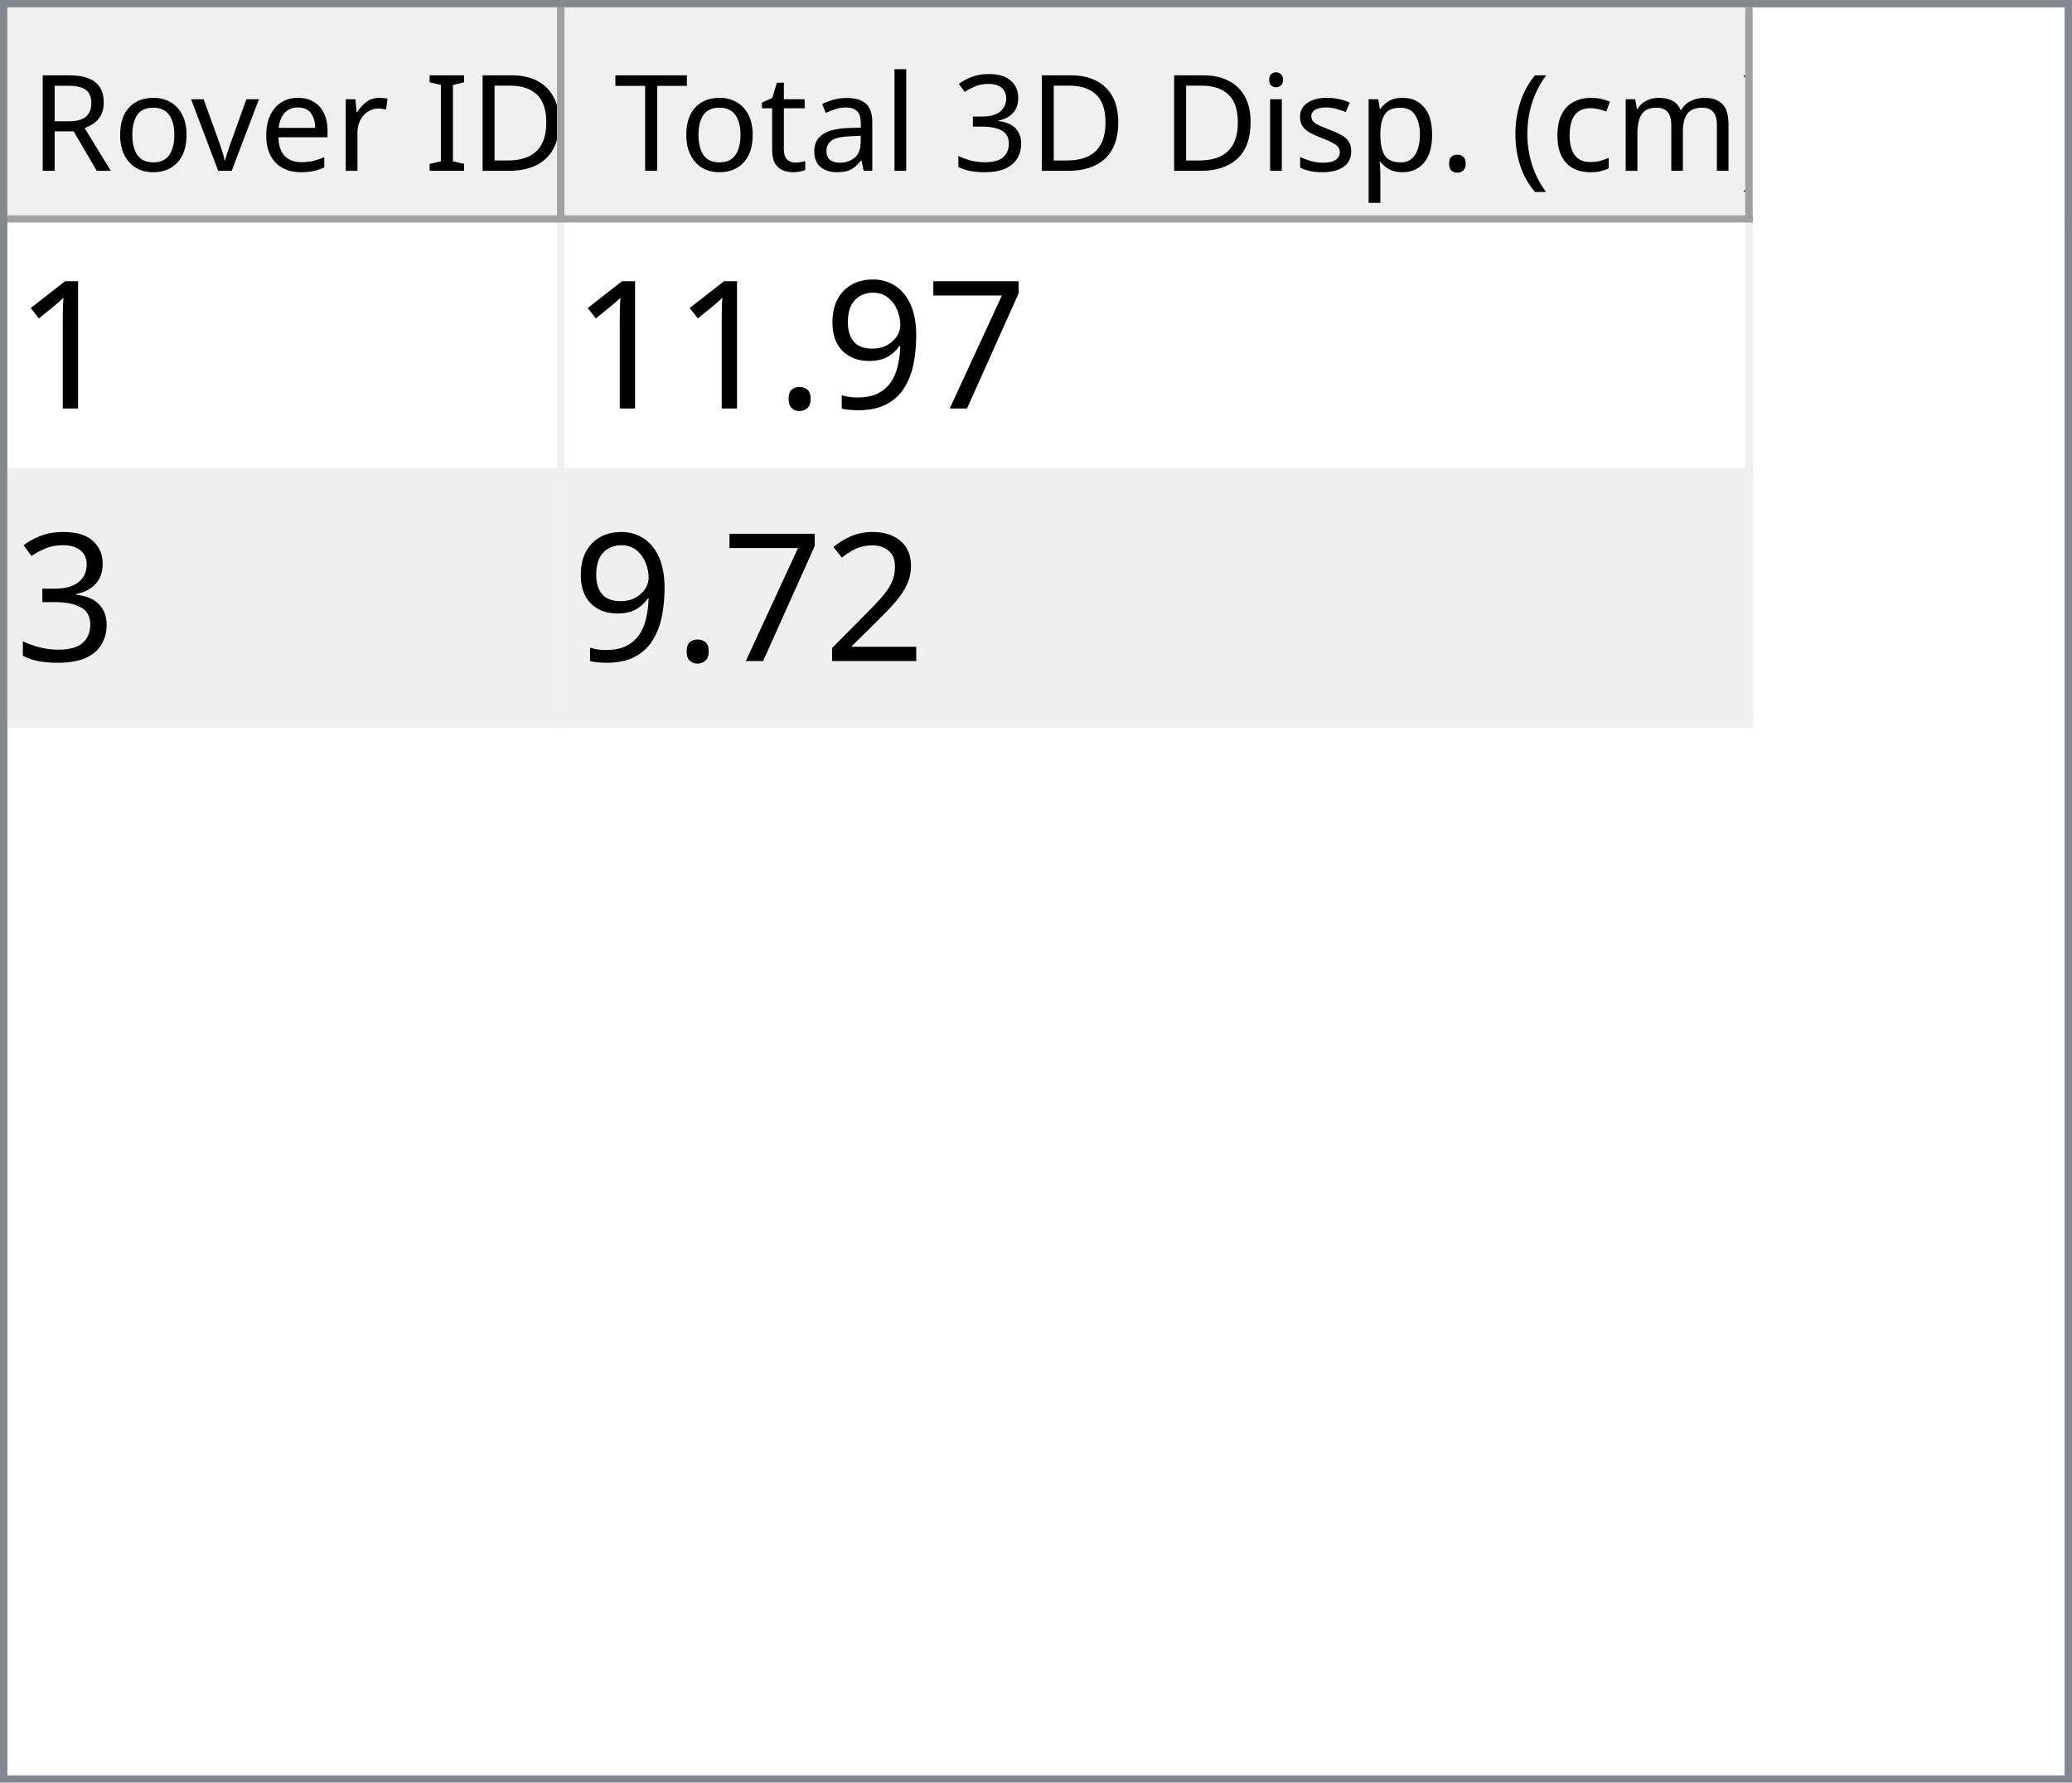
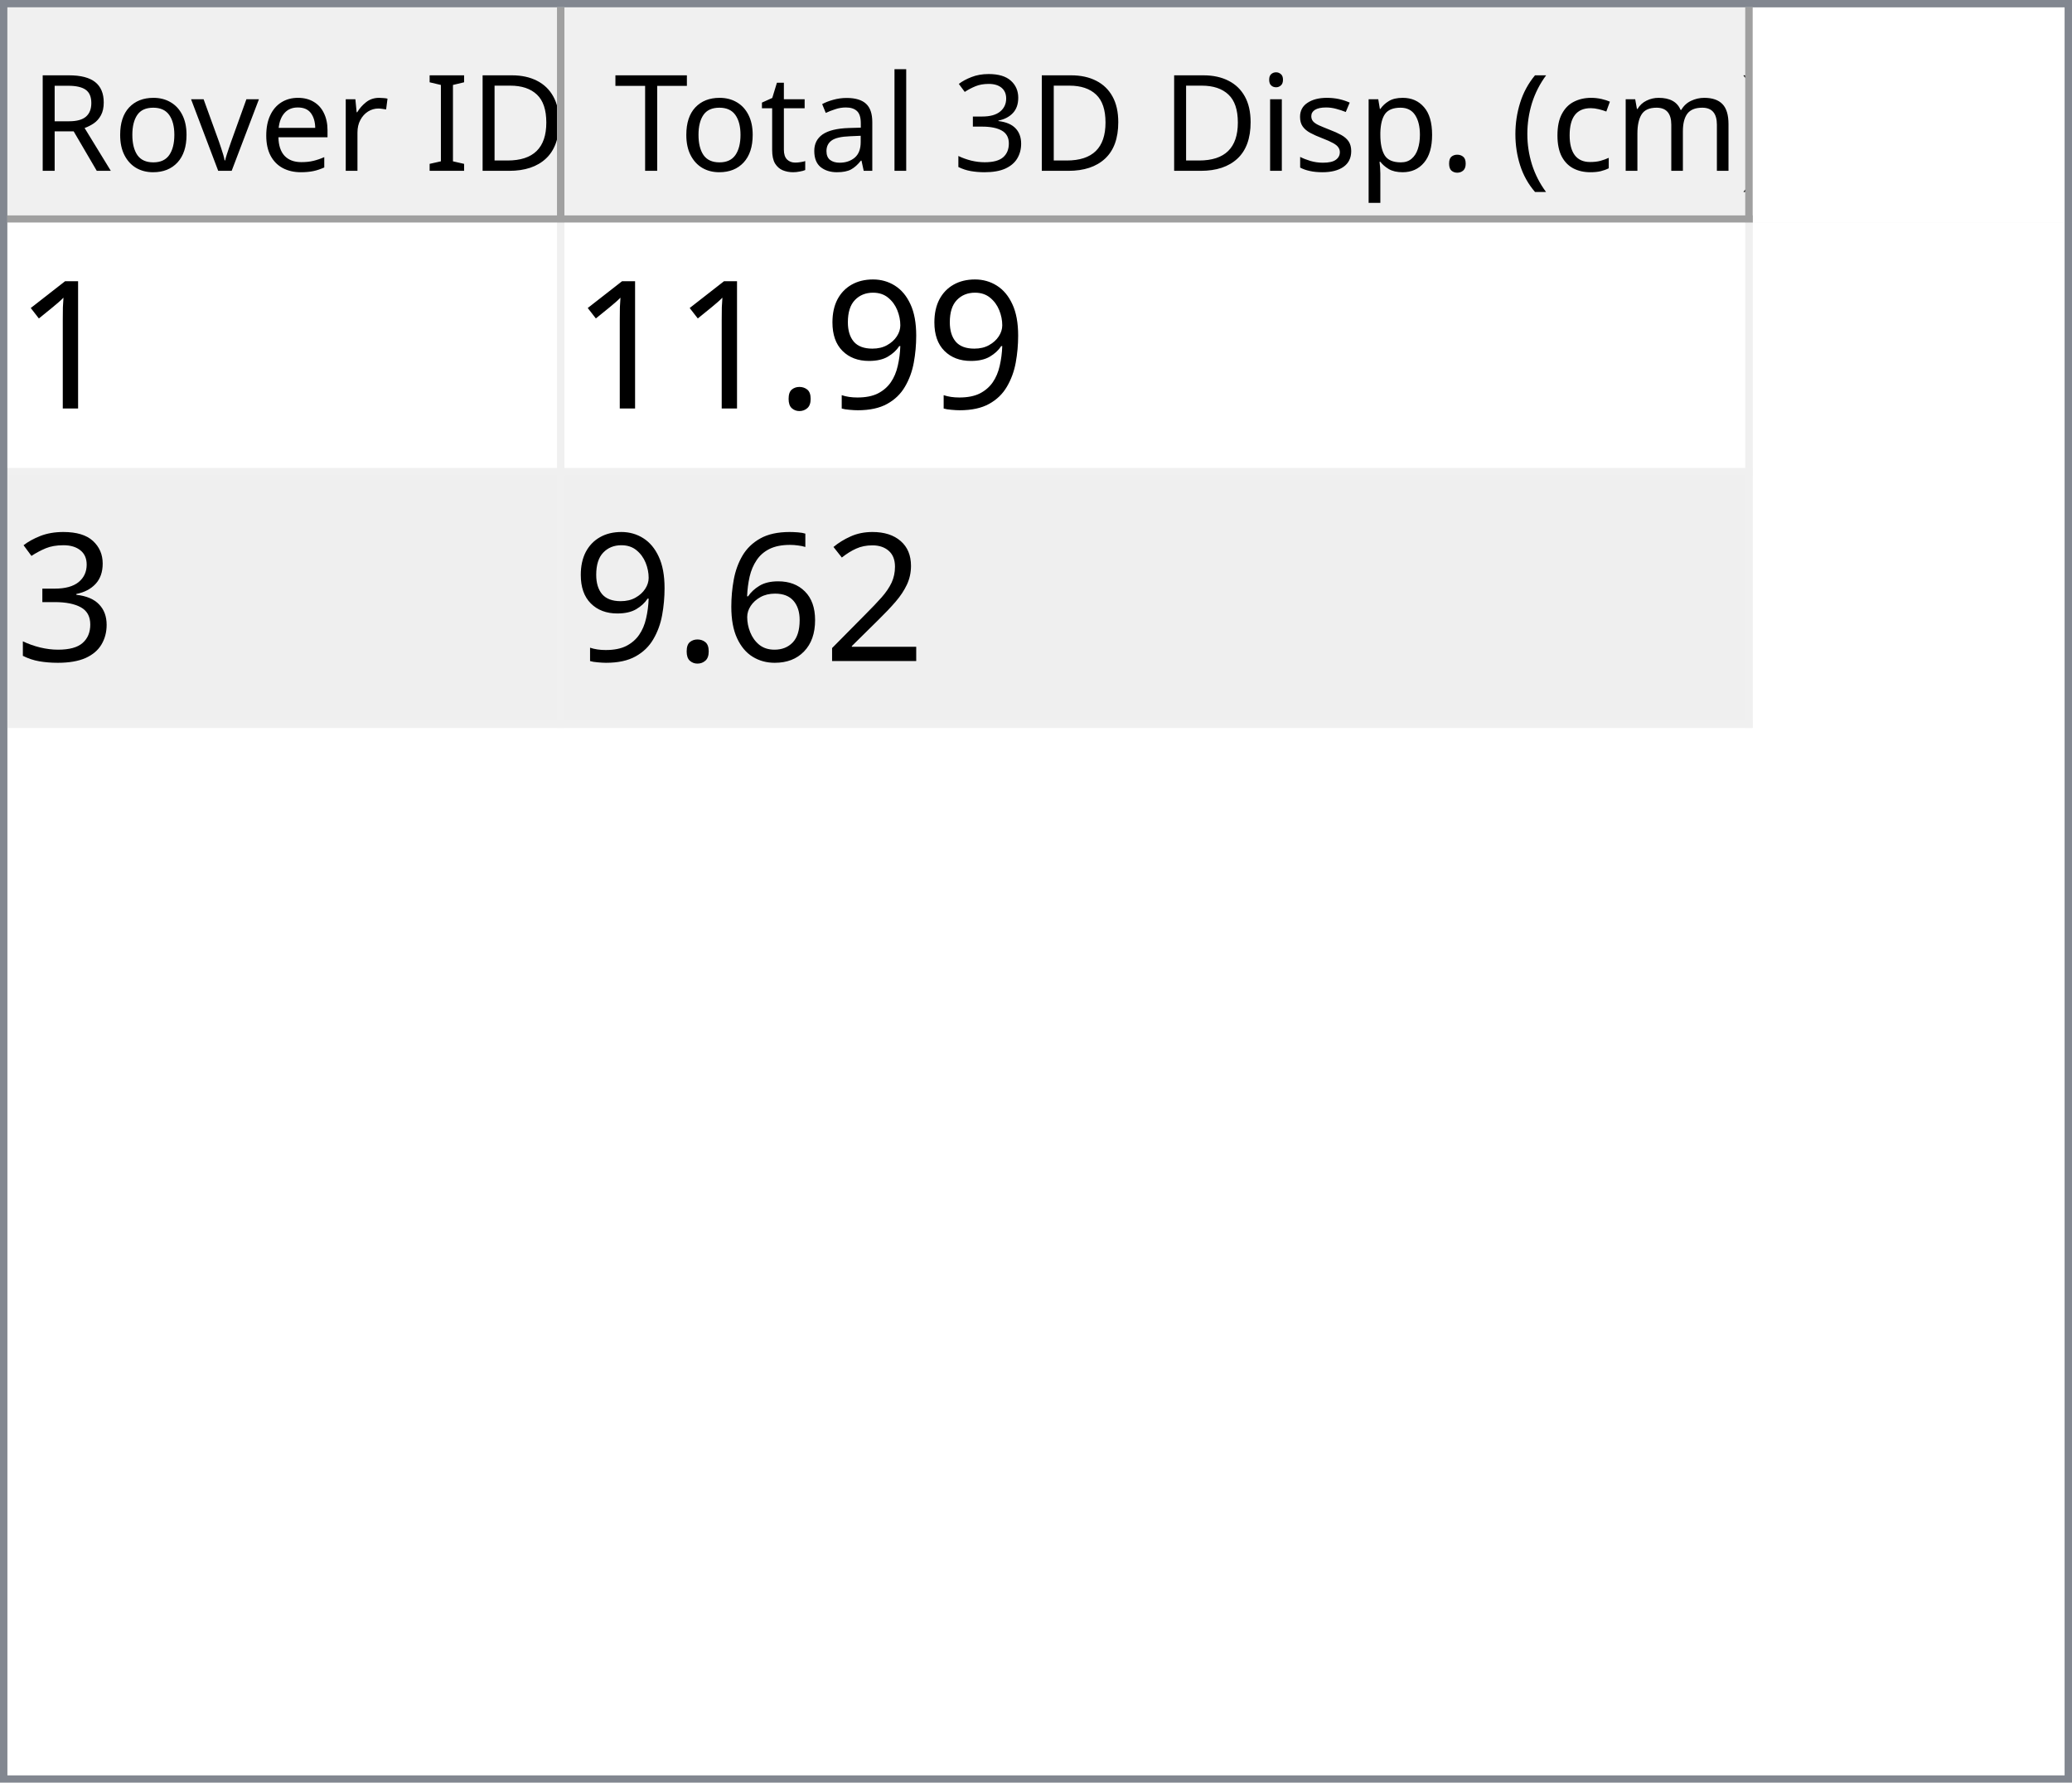
<svg xmlns="http://www.w3.org/2000/svg" style="fill-opacity:1; color-rendering:auto; color-interpolation:auto; text-rendering:auto; stroke:black; stroke-linecap:square; stroke-miterlimit:10; shape-rendering:auto; stroke-opacity:1; fill:black; stroke-dasharray:none; font-weight:normal; stroke-width:1; font-family:'Dialog'; font-style:normal; stroke-linejoin:miter; font-size:12px; stroke-dashoffset:0; image-rendering:auto;" width="279" height="240">
  <defs id="genericDefs" />
  <g>
    <defs id="defs1">
      <clipPath clipPathUnits="userSpaceOnUse" id="clipPath1">
        <path d="M0 0 L279 0 L279 240 L0 240 L0 0 Z" />
      </clipPath>
      <clipPath clipPathUnits="userSpaceOnUse" id="clipPath2">
        <path d="M0 0 L0 240 L279 240 L279 0 Z" />
      </clipPath>
      <clipPath clipPathUnits="userSpaceOnUse" id="clipPath3">
        <path d="M0 0 L0 29 L277 29 L277 0 Z" />
      </clipPath>
      <clipPath clipPathUnits="userSpaceOnUse" id="clipPath4">
        <path d="M0 0 L0 29 L75 29 L75 0 Z" />
      </clipPath>
      <clipPath clipPathUnits="userSpaceOnUse" id="clipPath5">
        <path d="M1 1 L1 28 L74 28 L74 1 Z" />
      </clipPath>
      <clipPath clipPathUnits="userSpaceOnUse" id="clipPath6">
        <path d="M0 0 L0 27 L73 27 L73 0 Z" />
      </clipPath>
      <clipPath clipPathUnits="userSpaceOnUse" id="clipPath7">
        <path d="M-0.5 -0.5 L-0.5 28.5 L74.5 28.5 L74.5 -0.5 Z" />
      </clipPath>
      <clipPath clipPathUnits="userSpaceOnUse" id="clipPath8">
        <path d="M0 0 L0 29 L160 29 L160 0 Z" />
      </clipPath>
      <clipPath clipPathUnits="userSpaceOnUse" id="clipPath9">
        <path d="M1 1 L1 28 L159 28 L159 1 Z" />
      </clipPath>
      <clipPath clipPathUnits="userSpaceOnUse" id="clipPath10">
        <path d="M0 0 L0 27 L158 27 L158 0 Z" />
      </clipPath>
      <clipPath clipPathUnits="userSpaceOnUse" id="clipPath11">
        <path d="M-0.5 -0.5 L-0.5 28.5 L159.5 28.5 L159.5 -0.5 Z" />
      </clipPath>
      <clipPath clipPathUnits="userSpaceOnUse" id="clipPath12">
        <path d="M0 0 L0 209 L277 209 L277 0 Z" />
      </clipPath>
      <clipPath clipPathUnits="userSpaceOnUse" id="clipPath13">
        <path d="M0 0 L0 68 L235 68 L235 0 Z" />
      </clipPath>
      <clipPath clipPathUnits="userSpaceOnUse" id="clipPath14">
        <path d="M-0.5 -0.5 L-0.5 67.5 L234.5 67.5 L234.5 -0.5 Z" />
      </clipPath>
      <clipPath clipPathUnits="userSpaceOnUse" id="clipPath15">
        <path d="M0 0 L0 33 L74 33 L74 0 Z" />
      </clipPath>
      <clipPath clipPathUnits="userSpaceOnUse" id="clipPath16">
        <path d="M0 0 L0 33 L159 33 L159 0 Z" />
      </clipPath>
      <font horiz-adv-x="64.551" id="font1">
        <font-face ascent="107.91" descent="25.098" units-per-em="100" style="font-style:normal; font-family:Segoe UI; font-weight:normal;" />
        <missing-glyph horiz-adv-x="64.551" d="M8.109 0 L8.109 68.266 L56.453 68.266 L56.453 0 L8.109 0 ZM15.328 7.234 L49.219 7.234 L49.219 61.031 L15.328 61.031 L15.328 7.234 Z" />
        <glyph unicode="D" horiz-adv-x="70.117" d="M9.188 0 L9.188 70.016 L28.516 70.016 Q65.531 70.016 65.531 35.891 Q65.531 19.672 55.25 9.836 Q44.969 0 27.734 0 L9.188 0 ZM17.391 62.594 L17.391 7.422 L27.828 7.422 Q41.609 7.422 49.273 14.797 Q56.938 22.172 56.938 35.688 Q56.938 62.594 28.328 62.594 L17.391 62.594 Z" />
        <glyph unicode="I" horiz-adv-x="26.611" d="M17.391 0 L9.188 0 L9.188 70.016 L17.391 70.016 L17.391 0 Z" />
        <glyph unicode=" " horiz-adv-x="27.393" d="" />
        <glyph unicode="r" horiz-adv-x="34.766" d="M34.188 41.891 Q32.078 43.5 28.125 43.5 Q23 43.5 19.555 38.672 Q16.109 33.844 16.109 25.484 L16.109 0 L8.109 0 L8.109 50 L16.109 50 L16.109 39.703 L16.312 39.703 Q18.016 44.969 21.531 47.922 Q25.047 50.875 29.391 50.875 Q32.516 50.875 34.188 50.203 L34.188 41.891 Z" />
        <glyph unicode="e" horiz-adv-x="52.295" d="M48.297 23 L12.984 23 Q13.188 14.656 17.484 10.109 Q21.781 5.562 29.297 5.562 Q37.75 5.562 44.828 11.141 L44.828 3.609 Q38.234 -1.172 27.391 -1.172 Q16.797 -1.172 10.742 5.641 Q4.688 12.453 4.688 24.812 Q4.688 36.469 11.305 43.82 Q17.922 51.172 27.734 51.172 Q37.547 51.172 42.922 44.828 Q48.297 38.484 48.297 27.203 L48.297 23 ZM40.094 29.781 Q40.047 36.719 36.75 40.578 Q33.453 44.438 27.594 44.438 Q21.922 44.438 17.969 40.383 Q14.016 36.328 13.094 29.781 L40.094 29.781 Z" />
        <glyph unicode="v" horiz-adv-x="47.9" d="M47.406 50 L27.484 0 L19.625 0 L0.688 50 L9.469 50 L22.172 13.672 Q23.578 9.672 23.922 6.688 L24.125 6.688 Q24.609 10.453 25.688 13.484 L38.969 50 L47.406 50 Z" />
        <glyph unicode="o" horiz-adv-x="58.594" d="M29 -1.172 Q17.922 -1.172 11.305 5.836 Q4.688 12.844 4.688 24.422 Q4.688 37.016 11.57 44.094 Q18.453 51.172 30.172 51.172 Q41.359 51.172 47.633 44.289 Q53.906 37.406 53.906 25.203 Q53.906 13.234 47.141 6.031 Q40.375 -1.172 29 -1.172 ZM29.594 44.438 Q21.875 44.438 17.383 39.188 Q12.891 33.938 12.891 24.703 Q12.891 15.828 17.43 10.695 Q21.969 5.562 29.594 5.562 Q37.359 5.562 41.531 10.594 Q45.703 15.625 45.703 24.906 Q45.703 34.281 41.531 39.359 Q37.359 44.438 29.594 44.438 Z" />
        <glyph unicode="R" horiz-adv-x="59.814" d="M59.375 0 L49.609 0 L37.891 19.625 Q36.281 22.359 34.766 24.289 Q33.25 26.219 31.664 27.438 Q30.078 28.656 28.25 29.219 Q26.422 29.781 24.125 29.781 L17.391 29.781 L17.391 0 L9.188 0 L9.188 70.016 L30.078 70.016 Q34.672 70.016 38.555 68.867 Q42.438 67.719 45.289 65.375 Q48.141 63.031 49.758 59.547 Q51.375 56.062 51.375 51.375 Q51.375 47.703 50.273 44.656 Q49.172 41.609 47.148 39.211 Q45.125 36.812 42.266 35.133 Q39.406 33.453 35.844 32.516 L35.844 32.328 Q37.594 31.547 38.891 30.547 Q40.188 29.547 41.359 28.18 Q42.531 26.812 43.68 25.078 Q44.828 23.344 46.234 21.047 L59.375 0 ZM17.391 62.594 L17.391 37.203 L28.516 37.203 Q31.594 37.203 34.203 38.133 Q36.812 39.062 38.719 40.797 Q40.625 42.531 41.703 45.047 Q42.781 47.562 42.781 50.688 Q42.781 56.297 39.141 59.445 Q35.5 62.594 28.609 62.594 L17.391 62.594 Z" />
        <glyph unicode=")" horiz-adv-x="30.176" d="M8.297 -15.922 L1.172 -15.922 Q16.406 2.344 16.406 26.812 Q16.406 51.469 1.078 70.016 L8.297 70.016 Q23.531 52.156 23.531 26.703 Q23.531 1.375 8.297 -15.922 Z" />
        <glyph unicode="m" horiz-adv-x="86.133" d="M79.109 0 L71.094 0 L71.094 28.719 Q71.094 37.016 68.531 40.727 Q65.969 44.438 59.906 44.438 Q54.781 44.438 51.195 39.75 Q47.609 35.062 47.609 28.516 L47.609 0 L39.594 0 L39.594 29.688 Q39.594 44.438 28.219 44.438 Q22.953 44.438 19.531 40.016 Q16.109 35.594 16.109 28.516 L16.109 0 L8.109 0 L8.109 50 L16.109 50 L16.109 42.094 L16.312 42.094 Q21.625 51.172 31.844 51.172 Q36.969 51.172 40.773 48.312 Q44.578 45.453 46 40.828 Q51.562 51.172 62.594 51.172 Q79.109 51.172 79.109 30.812 L79.109 0 Z" />
        <glyph unicode="c" horiz-adv-x="46.191" d="M42.188 2.297 Q36.422 -1.172 28.516 -1.172 Q17.828 -1.172 11.258 5.789 Q4.688 12.75 4.688 23.828 Q4.688 36.188 11.766 43.68 Q18.844 51.172 30.672 51.172 Q37.25 51.172 42.281 48.734 L42.281 40.531 Q36.719 44.438 30.375 44.438 Q22.703 44.438 17.797 38.945 Q12.891 33.453 12.891 24.516 Q12.891 15.719 17.508 10.641 Q22.125 5.562 29.891 5.562 Q36.422 5.562 42.188 9.906 L42.188 2.297 Z" />
        <glyph unicode="(" horiz-adv-x="30.176" d="M29.109 -15.922 L21.969 -15.922 Q6.844 1.375 6.844 26.703 Q6.844 52.156 21.969 70.016 L29.203 70.016 Q13.875 51.469 13.875 26.812 Q13.875 2.344 29.109 -15.922 Z" />
        <glyph unicode="." horiz-adv-x="21.68" d="M10.891 -1.078 Q8.641 -1.078 7.055 0.539 Q5.469 2.156 5.469 4.391 Q5.469 6.641 7.055 8.273 Q8.641 9.906 10.891 9.906 Q13.188 9.906 14.797 8.273 Q16.406 6.641 16.406 4.391 Q16.406 2.156 14.797 0.539 Q13.188 -1.078 10.891 -1.078 Z" />
        <glyph unicode="p" horiz-adv-x="58.789" d="M16.312 7.234 L16.109 7.234 L16.109 -23 L8.109 -23 L8.109 50 L16.109 50 L16.109 41.219 L16.312 41.219 Q22.219 51.172 33.594 51.172 Q43.266 51.172 48.688 44.461 Q54.109 37.75 54.109 26.469 Q54.109 13.922 48 6.375 Q41.891 -1.172 31.297 -1.172 Q21.578 -1.172 16.312 7.234 ZM16.109 27.391 L16.109 20.406 Q16.109 14.203 20.141 9.883 Q24.172 5.562 30.375 5.562 Q37.641 5.562 41.773 11.133 Q45.906 16.703 45.906 26.609 Q45.906 34.969 42.047 39.703 Q38.188 44.438 31.594 44.438 Q24.609 44.438 20.359 39.578 Q16.109 34.719 16.109 27.391 Z" />
        <glyph unicode="s" horiz-adv-x="42.432" d="M5.078 1.812 L5.078 10.406 Q11.625 5.562 19.484 5.562 Q30.031 5.562 30.031 12.594 Q30.031 14.594 29.125 15.992 Q28.219 17.391 26.68 18.461 Q25.141 19.531 23.07 20.383 Q21 21.234 18.609 22.172 Q15.281 23.484 12.766 24.828 Q10.25 26.172 8.57 27.859 Q6.891 29.547 6.031 31.695 Q5.172 33.844 5.172 36.719 Q5.172 40.234 6.789 42.945 Q8.406 45.656 11.086 47.484 Q13.766 49.312 17.211 50.242 Q20.656 51.172 24.312 51.172 Q30.812 51.172 35.938 48.922 L35.938 40.828 Q30.422 44.438 23.25 44.438 Q21 44.438 19.195 43.922 Q17.391 43.406 16.094 42.477 Q14.797 41.547 14.086 40.258 Q13.375 38.969 13.375 37.406 Q13.375 35.453 14.086 34.133 Q14.797 32.812 16.164 31.789 Q17.531 30.766 19.484 29.938 Q21.438 29.109 23.922 28.125 Q27.25 26.859 29.883 25.516 Q32.516 24.172 34.375 22.484 Q36.234 20.797 37.234 18.602 Q38.234 16.406 38.234 13.375 Q38.234 9.672 36.602 6.938 Q34.969 4.203 32.234 2.398 Q29.5 0.594 25.93 -0.289 Q22.359 -1.172 18.453 -1.172 Q10.75 -1.172 5.078 1.812 Z" />
        <glyph unicode="i" horiz-adv-x="24.219" d="M12.203 62.703 Q10.062 62.703 8.547 64.164 Q7.031 65.625 7.031 67.875 Q7.031 70.125 8.547 71.609 Q10.062 73.094 12.203 73.094 Q14.406 73.094 15.945 71.609 Q17.484 70.125 17.484 67.875 Q17.484 65.719 15.945 64.211 Q14.406 62.703 12.203 62.703 ZM16.109 0 L8.109 0 L8.109 50 L16.109 50 L16.109 0 Z" />
        <glyph unicode="3" horiz-adv-x="53.906" d="M46.531 19.828 Q46.531 15.094 44.75 11.211 Q42.969 7.328 39.719 4.57 Q36.469 1.812 31.93 0.297 Q27.391 -1.219 21.922 -1.219 Q11.922 -1.219 6 2.594 L6 11.188 Q13.094 5.609 22.219 5.609 Q25.875 5.609 28.828 6.539 Q31.781 7.469 33.906 9.227 Q36.031 10.984 37.18 13.477 Q38.328 15.969 38.328 19.094 Q38.328 32.812 18.797 32.812 L12.984 32.812 L12.984 39.594 L18.5 39.594 Q35.797 39.594 35.797 52.484 Q35.797 64.406 22.609 64.406 Q15.188 64.406 8.688 59.422 L8.688 67.188 Q15.375 71.188 24.609 71.188 Q29 71.188 32.57 69.969 Q36.141 68.75 38.68 66.555 Q41.219 64.359 42.609 61.281 Q44 58.203 44 54.5 Q44 40.672 30.031 36.719 L30.031 36.531 Q33.594 36.141 36.625 34.797 Q39.656 33.453 41.852 31.305 Q44.047 29.156 45.289 26.25 Q46.531 23.344 46.531 19.828 Z" />
        <glyph unicode="l" horiz-adv-x="24.219" d="M16.109 0 L8.109 0 L8.109 74.031 L16.109 74.031 L16.109 0 Z" />
        <glyph unicode="a" horiz-adv-x="50.879" d="M43.891 0 L35.891 0 L35.891 7.812 L35.688 7.812 Q30.469 -1.172 20.312 -1.172 Q12.844 -1.172 8.617 2.781 Q4.391 6.734 4.391 13.281 Q4.391 27.297 20.906 29.594 L35.891 31.688 Q35.891 44.438 25.594 44.438 Q16.547 44.438 9.281 38.281 L9.281 46.484 Q16.656 51.172 26.266 51.172 Q43.891 51.172 43.891 32.516 L43.891 0 ZM35.891 25.297 L23.828 23.641 Q18.266 22.859 15.43 20.875 Q12.594 18.891 12.594 13.875 Q12.594 10.203 15.211 7.883 Q17.828 5.562 22.172 5.562 Q28.125 5.562 32.008 9.742 Q35.891 13.922 35.891 20.312 L35.891 25.297 Z" />
        <glyph unicode="t" horiz-adv-x="33.887" d="M31.297 0.484 Q28.469 -1.078 23.828 -1.078 Q10.688 -1.078 10.688 13.578 L10.688 43.172 L2.094 43.172 L2.094 50 L10.688 50 L10.688 62.203 L18.703 64.797 L18.703 50 L31.297 50 L31.297 43.172 L18.703 43.172 L18.703 14.984 Q18.703 9.969 20.414 7.82 Q22.125 5.672 26.078 5.672 Q29.109 5.672 31.297 7.328 L31.297 0.484 Z" />
        <glyph unicode="T" horiz-adv-x="52.393" d="M50.594 62.594 L30.375 62.594 L30.375 0 L22.172 0 L22.172 62.594 L2 62.594 L2 70.016 L50.594 70.016 L50.594 62.594 Z" />
      </font>
      <font horiz-adv-x="75.0" id="font2">
        <font-face ascent="100.537" descent="21.973" units-per-em="100" style="font-style:normal; font-family:sans-serif; font-weight:normal;" />
        <missing-glyph horiz-adv-x="75.0" d="M12.5 0 L12.5 62.5 L62.5 62.5 L62.5 0 L12.5 0 ZM14.062 1.562 L60.938 1.562 L60.938 60.938 L14.062 60.938 L14.062 1.562 Z" />
        <glyph unicode="1" horiz-adv-x="55.615" d="M37.25 0 L28.469 0 L28.469 56 Q25.297 52.984 20.141 49.953 Q14.984 46.922 10.891 45.406 L10.891 53.906 Q18.266 57.375 23.781 62.305 Q29.297 67.234 31.594 71.875 L37.25 71.875 L37.25 0 Z" />
-         <glyph unicode="7" horiz-adv-x="55.615" d="M4.734 62.203 L4.734 70.656 L51.078 70.656 L51.078 63.812 Q44.234 56.547 37.523 44.484 Q30.812 32.422 27.156 19.672 Q24.516 10.688 23.781 0 L14.75 0 Q14.891 8.453 18.062 20.414 Q21.234 32.375 27.172 43.484 Q33.109 54.594 39.797 62.203 L4.734 62.203 Z" />
        <glyph unicode="9" horiz-adv-x="55.615" d="M5.469 16.547 L13.922 17.328 Q14.984 11.375 18.016 8.688 Q21.047 6 25.781 6 Q29.828 6 32.883 7.859 Q35.938 9.719 37.891 12.82 Q39.844 15.922 41.164 21.195 Q42.484 26.469 42.484 31.938 Q42.484 32.516 42.438 33.688 Q39.797 29.5 35.234 26.883 Q30.672 24.266 25.344 24.266 Q16.453 24.266 10.305 30.711 Q4.156 37.156 4.156 47.703 Q4.156 58.594 10.578 65.234 Q17 71.875 26.656 71.875 Q33.641 71.875 39.43 68.117 Q45.219 64.359 48.219 57.398 Q51.219 50.438 51.219 37.25 Q51.219 23.531 48.242 15.406 Q45.266 7.281 39.383 3.031 Q33.5 -1.219 25.594 -1.219 Q17.188 -1.219 11.867 3.445 Q6.547 8.109 5.469 16.547 ZM41.453 48.141 Q41.453 55.719 37.43 60.156 Q33.406 64.594 27.734 64.594 Q21.875 64.594 17.531 59.812 Q13.188 55.031 13.188 47.406 Q13.188 40.578 17.312 36.305 Q21.438 32.031 27.484 32.031 Q33.594 32.031 37.523 36.305 Q41.453 40.578 41.453 48.141 Z" />
        <glyph unicode="." horiz-adv-x="27.783" d="M9.078 0 L9.078 10.016 L19.094 10.016 L19.094 0 L9.078 0 Z" />
        <glyph unicode="3" horiz-adv-x="55.615" d="M4.203 18.891 L12.984 20.062 Q14.5 12.594 18.141 9.297 Q21.781 6 27 6 Q33.203 6 37.477 10.297 Q41.75 14.594 41.75 20.953 Q41.75 27 37.797 30.93 Q33.844 34.859 27.734 34.859 Q25.25 34.859 21.531 33.891 L22.516 41.609 Q23.391 41.5 23.922 41.5 Q29.547 41.5 34.039 44.43 Q38.531 47.359 38.531 53.469 Q38.531 58.297 35.258 61.477 Q31.984 64.656 26.812 64.656 Q21.688 64.656 18.266 61.43 Q14.844 58.203 13.875 51.766 L5.078 53.328 Q6.688 62.156 12.398 67.016 Q18.109 71.875 26.609 71.875 Q32.469 71.875 37.398 69.359 Q42.328 66.844 44.945 62.5 Q47.562 58.156 47.562 53.266 Q47.562 48.641 45.07 44.828 Q42.578 41.016 37.703 38.766 Q44.047 37.312 47.562 32.695 Q51.078 28.078 51.078 21.141 Q51.078 11.766 44.242 5.25 Q37.406 -1.266 26.953 -1.266 Q17.531 -1.266 11.305 4.352 Q5.078 9.969 4.203 18.891 Z" />
        <glyph unicode="2" horiz-adv-x="55.615" d="M50.344 8.453 L50.344 0 L3.031 0 Q2.938 3.172 4.047 6.109 Q5.859 10.938 9.836 15.625 Q13.812 20.312 21.344 26.469 Q33.016 36.031 37.117 41.625 Q41.219 47.219 41.219 52.203 Q41.219 57.422 37.477 61.008 Q33.734 64.594 27.734 64.594 Q21.391 64.594 17.578 60.789 Q13.766 56.984 13.719 50.25 L4.688 51.172 Q5.609 61.281 11.664 66.578 Q17.719 71.875 27.938 71.875 Q38.234 71.875 44.242 66.164 Q50.25 60.453 50.25 52 Q50.25 47.703 48.492 43.555 Q46.734 39.406 42.656 34.812 Q38.578 30.219 29.109 22.219 Q21.188 15.578 18.945 13.211 Q16.703 10.844 15.234 8.453 L50.344 8.453 Z" />
+         <glyph unicode="6" horiz-adv-x="55.615" d="M49.75 54.047 L41.016 53.375 Q39.844 58.547 37.703 60.891 Q34.125 64.656 28.906 64.656 Q24.703 64.656 21.531 62.312 Q17.391 59.281 14.992 53.469 Q12.594 47.656 12.5 36.922 Q15.672 41.75 20.266 44.094 Q24.859 46.438 29.891 46.438 Q38.672 46.438 44.852 39.969 Q51.031 33.5 51.031 23.25 Q51.031 16.5 48.125 10.719 Q45.219 4.938 40.141 1.859 Q35.062 -1.219 28.609 -1.219 Q17.625 -1.219 10.695 6.859 Q3.766 14.938 3.766 33.5 Q3.766 54.25 11.422 63.672 Q18.109 71.875 29.438 71.875 Q37.891 71.875 43.289 67.141 Q48.688 62.406 49.75 54.047 ZM13.875 23.188 Q13.875 18.656 15.797 14.508 Q17.719 10.359 21.188 8.18 Q24.656 6 28.469 6 Q34.031 6 38.039 10.492 Q42.047 14.984 42.047 22.703 Q42.047 30.125 38.086 34.398 Q34.125 38.672 28.125 38.672 Q22.172 38.672 18.023 34.398 Q13.875 30.125 13.875 23.188 Z" />
      </font>
    </defs>
    <g style="fill:white; stroke:white;">
      <rect x="0" y="0" width="279" style="clip-path:url(#clipPath1); stroke:none;" height="240" />
    </g>
    <g style="fill:white; text-rendering:optimizeSpeed; color-rendering:optimizeSpeed; image-rendering:optimizeSpeed; shape-rendering:crispEdges; stroke:white; color-interpolation:sRGB;">
      <rect x="0" width="279" height="240" y="0" style="stroke:none;" />
      <path style="stroke:none;" d="M0 240 L279 240 L279 0 L0 0 Z" />
    </g>
    <g style="fill:rgb(240,240,240); font-size:18px; font-family:'Segoe UI'; stroke:rgb(240,240,240);">
      <rect x="0" y="0" width="279" style="clip-path:url(#clipPath2); stroke:none;" height="240" />
    </g>
    <g style="fill:rgb(130,135,144); font-size:18px; font-family:'Segoe UI'; stroke:rgb(130,135,144);">
      <path d="M0 0 L279 0 L279 240 L0 240 L0 0 ZM1 1 L278 1 L278 239 L1 239 L1 1 Z" style="fill-rule:evenodd; clip-path:url(#clipPath2); stroke:none;" />
    </g>
    <g style="fill:white; font-size:18px; font-family:'Segoe UI'; stroke:white;" transform="translate(1,1)">
      <rect x="0" y="0" width="277" style="clip-path:url(#clipPath3); stroke:none;" height="29" />
    </g>
    <g style="fill:rgb(240,240,240); font-size:18px; font-family:'Segoe UI'; stroke:rgb(240,240,240);" transform="translate(1,1)">
      <rect x="0" y="0" width="75" style="clip-path:url(#clipPath4); stroke:none;" height="29" />
    </g>
    <g style="font-family:'Segoe UI'; font-size:18px;" transform="translate(2,2)">
      <text x="2" xml:space="preserve" y="21" style="clip-path:url(#clipPath6); stroke:none;">Rover ID</text>
    </g>
    <g transform="translate(1.5,1.5)" style="fill:rgb(160,160,160); font-size:18px; font-family:'Segoe UI'; stroke:rgb(160,160,160); stroke-linejoin:bevel;">
      <line x1="74" x2="74" y1="0" style="fill:none; clip-path:url(#clipPath7);" y2="28" />
    </g>
    <g transform="matrix(1,0,0,1,1,1) translate(0.5,0.5)" style="fill:rgb(160,160,160); font-size:18px; font-family:'Segoe UI'; stroke:rgb(160,160,160); stroke-linejoin:bevel;">
      <line x1="0" x2="74" y1="28" style="fill:none; clip-path:url(#clipPath7);" y2="28" />
    </g>
    <g style="fill:rgb(240,240,240); font-size:18px; font-family:'Segoe UI'; stroke:rgb(240,240,240);" transform="translate(76,1)">
      <rect x="0" y="0" width="160" style="clip-path:url(#clipPath8); stroke:none;" height="29" />
    </g>
    <g style="font-family:'Segoe UI'; font-size:18px;" transform="translate(77,2)">
      <text x="1" xml:space="preserve" y="21" style="clip-path:url(#clipPath10); stroke:none;"> Total 3D Disp. (cm)</text>
    </g>
    <g transform="translate(76.5,1.5)" style="fill:rgb(160,160,160); font-size:18px; font-family:'Segoe UI'; stroke:rgb(160,160,160); stroke-linejoin:bevel;">
      <line x1="159" x2="159" y1="0" style="fill:none; clip-path:url(#clipPath11);" y2="28" />
    </g>
    <g transform="matrix(1,0,0,1,76,1) translate(0.5,0.5)" style="fill:rgb(160,160,160); font-size:18px; font-family:'Segoe UI'; stroke:rgb(160,160,160); stroke-linejoin:bevel;">
      <line x1="0" x2="159" y1="28" style="fill:none; clip-path:url(#clipPath11);" y2="28" />
    </g>
    <g style="fill:white; font-size:18px; font-family:'Segoe UI'; stroke:white;" transform="translate(1,30)">
      <rect x="0" y="0" width="277" style="clip-path:url(#clipPath12); stroke:none;" height="209" />
    </g>
    <g style="fill:rgb(240,240,240); font-size:24px; font-family:sans-serif; stroke:rgb(240,240,240);" transform="translate(1,30)">
      <rect x="0" y="0" width="235" style="clip-path:url(#clipPath13); stroke:none;" height="68" />
      <line transform="translate(0.5,0.5)" x1="0" x2="234" y1="33" style="clip-path:url(#clipPath14); fill:none; stroke-linejoin:bevel;" y2="33" />
    </g>
    <g transform="matrix(1,0,0,1,1,30) translate(0.5,0.5)" style="fill:rgb(240,240,240); font-size:24px; font-family:sans-serif; stroke:rgb(240,240,240); stroke-linejoin:bevel;">
      <line x1="0" x2="234" y1="67" style="fill:none; clip-path:url(#clipPath14);" y2="67" />
    </g>
    <g transform="matrix(1,0,0,1,1,30) translate(0.5,0.5)" style="fill:rgb(240,240,240); font-size:24px; font-family:sans-serif; stroke:rgb(240,240,240); stroke-linejoin:bevel;">
      <line x1="74" x2="74" y1="0" style="fill:none; clip-path:url(#clipPath14);" y2="67" />
    </g>
    <g transform="matrix(1,0,0,1,1,30) translate(0.5,0.5)" style="fill:rgb(240,240,240); font-size:24px; font-family:sans-serif; stroke:rgb(240,240,240); stroke-linejoin:bevel;">
      <line x1="234" x2="234" y1="0" style="fill:none; clip-path:url(#clipPath14);" y2="67" />
    </g>
    <g style="fill:white; font-size:24px; font-family:sans-serif; stroke:white;" transform="matrix(1,0,0,1,1,30)">
      <rect x="0" y="0" width="74" style="clip-path:url(#clipPath15); stroke:none;" height="33" />
      <text x="1" y="25" style="fill:black; clip-path:url(#clipPath15); stroke:none;" xml:space="preserve">1</text>
    </g>
    <g style="fill:white; font-size:24px; font-family:sans-serif; stroke:white;" transform="matrix(1,0,0,1,1,30) translate(75,0)">
      <rect x="0" y="0" width="159" style="clip-path:url(#clipPath16); stroke:none;" height="33" />
-       <text x="1" y="25" style="fill:black; clip-path:url(#clipPath16); stroke:none;" xml:space="preserve">11.97</text>
+       <text x="1" y="25" style="fill:black; clip-path:url(#clipPath16); stroke:none;" xml:space="preserve">11.99</text>
    </g>
    <g style="fill:rgb(239,239,239); font-size:24px; font-family:sans-serif; stroke:rgb(239,239,239);" transform="matrix(1,0,0,1,1,30) translate(0,34)">
      <rect x="0" y="0" width="74" style="clip-path:url(#clipPath15); stroke:none;" height="33" />
      <text x="1" y="25" style="fill:black; clip-path:url(#clipPath15); stroke:none;" xml:space="preserve">3</text>
    </g>
    <g style="fill:rgb(239,239,239); font-size:24px; font-family:sans-serif; stroke:rgb(239,239,239);" transform="matrix(1,0,0,1,1,30) translate(75,34)">
      <rect x="0" y="0" width="159" style="clip-path:url(#clipPath16); stroke:none;" height="33" />
-       <text x="1" y="25" style="fill:black; clip-path:url(#clipPath16); stroke:none;" xml:space="preserve">9.72</text>
+       <text x="1" y="25" style="fill:black; clip-path:url(#clipPath16); stroke:none;" xml:space="preserve">9.62</text>
    </g>
  </g>
</svg>
